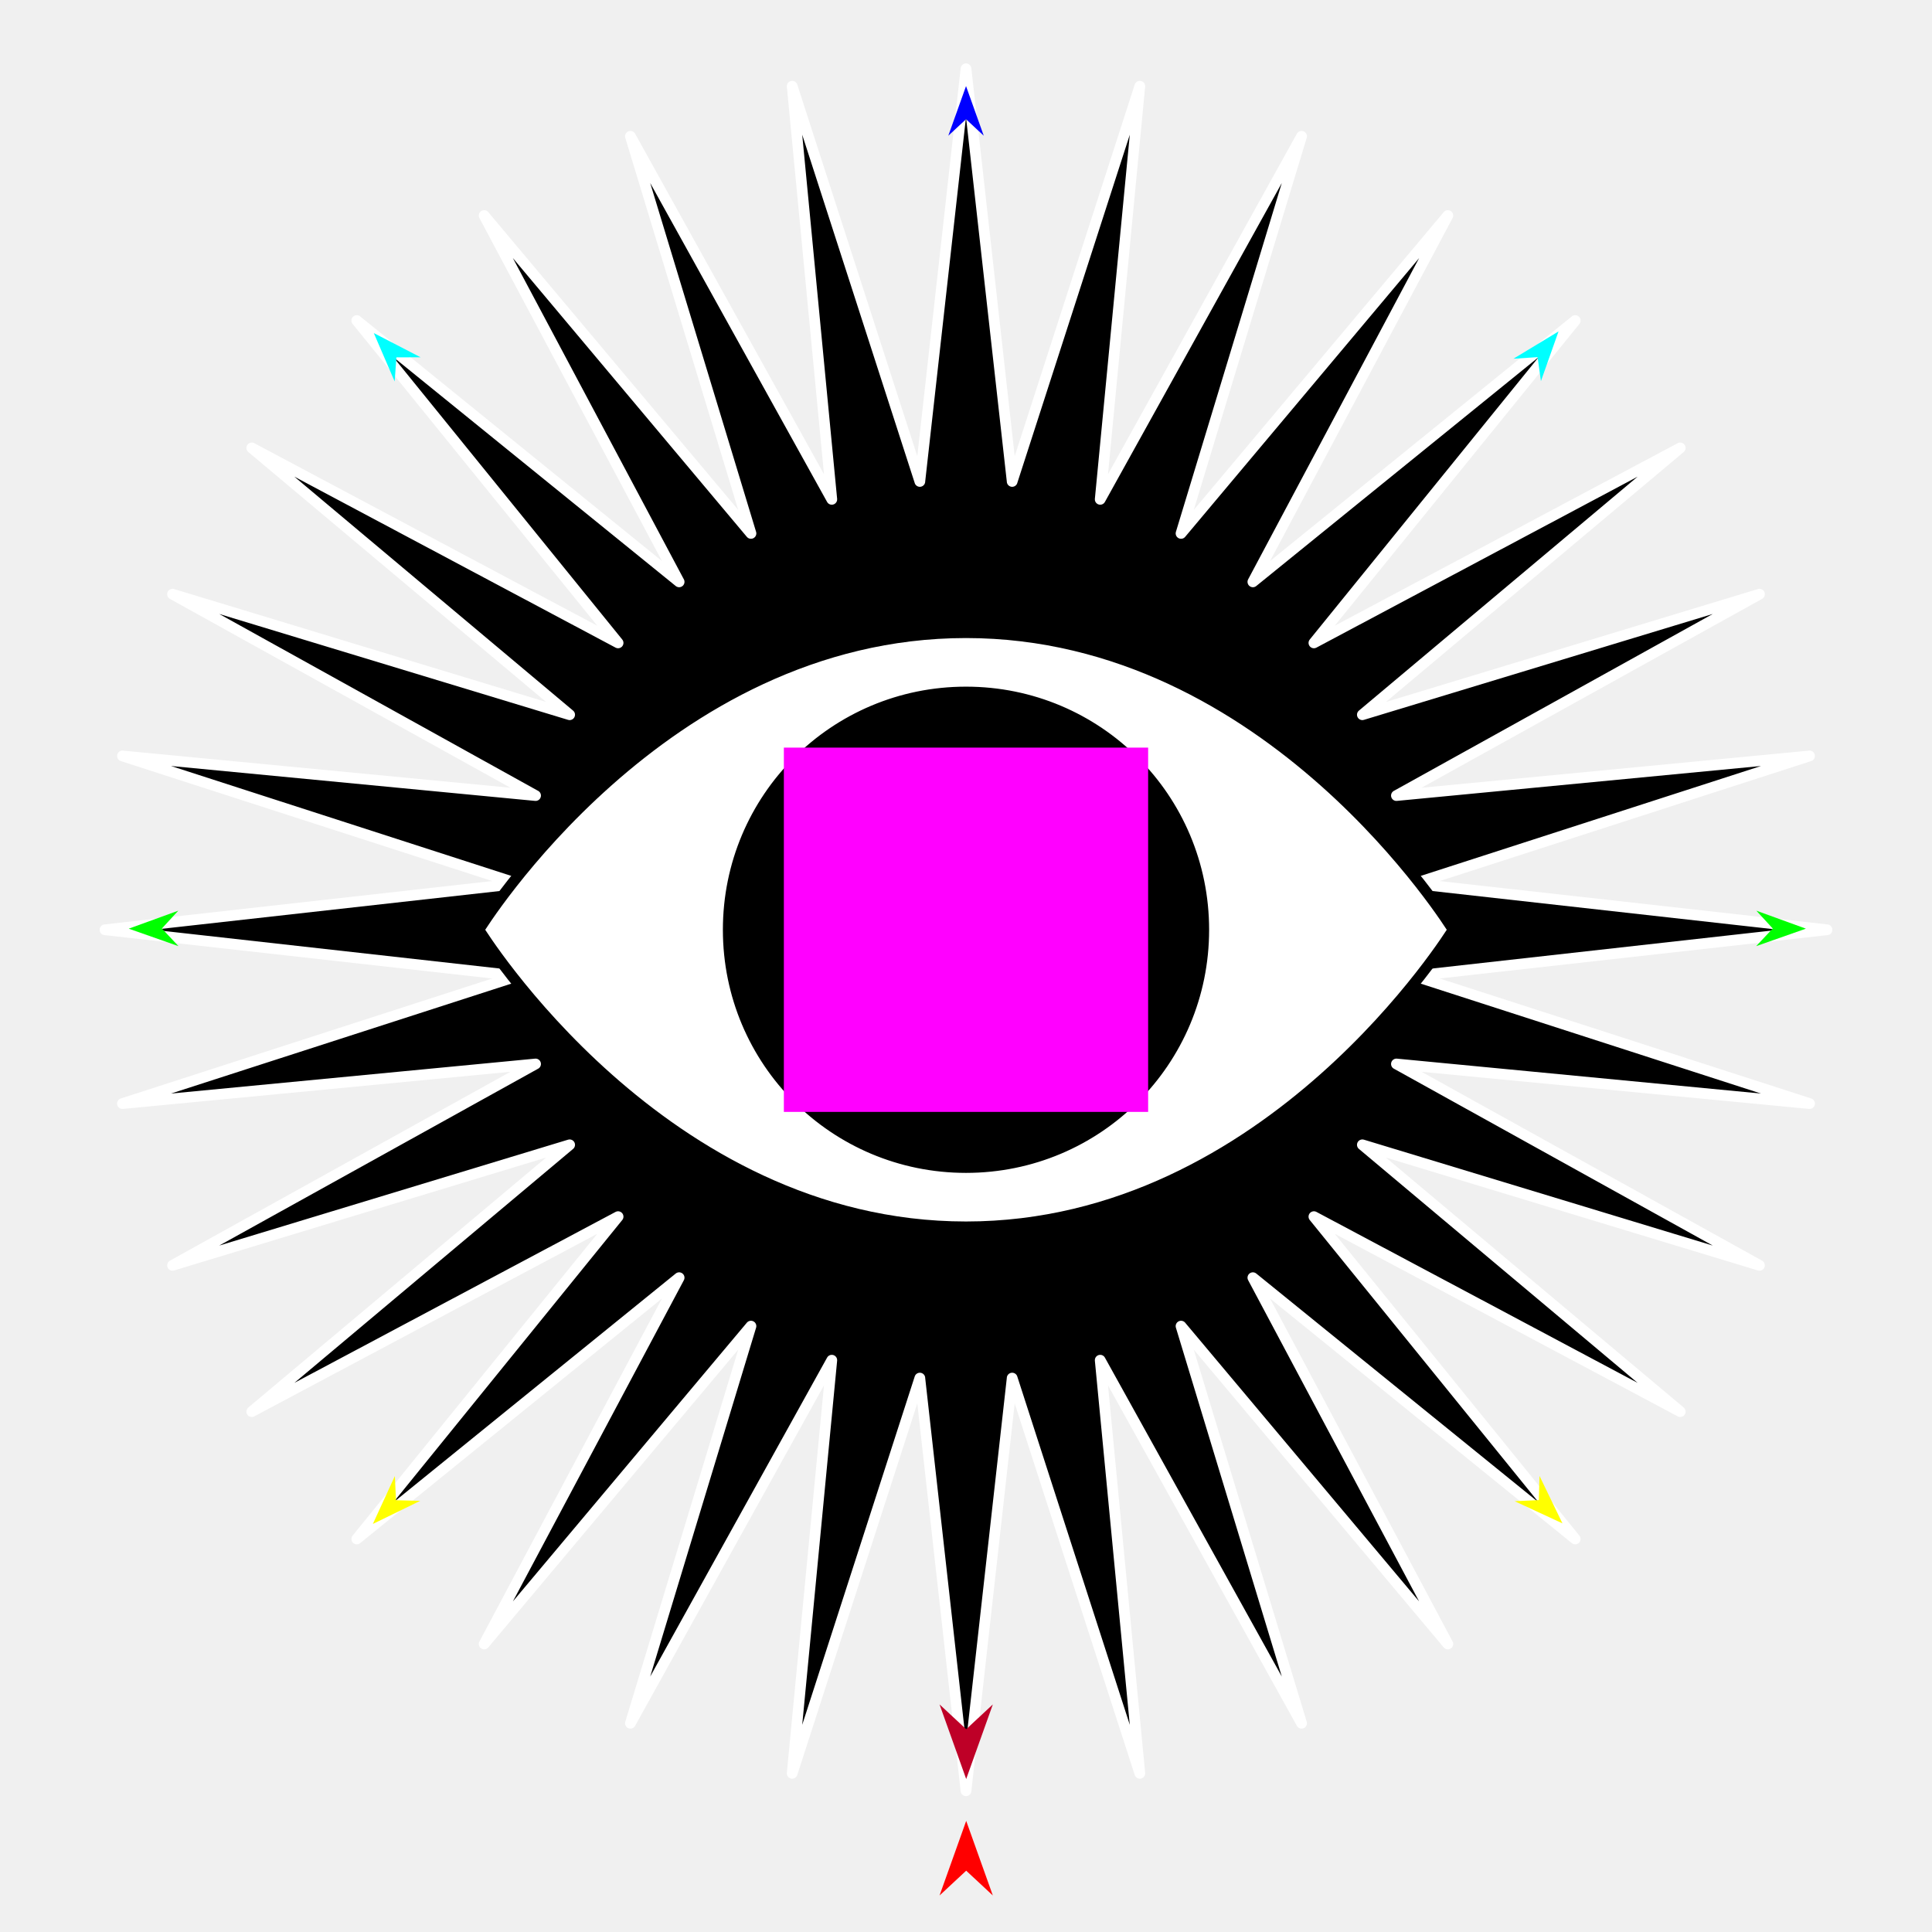
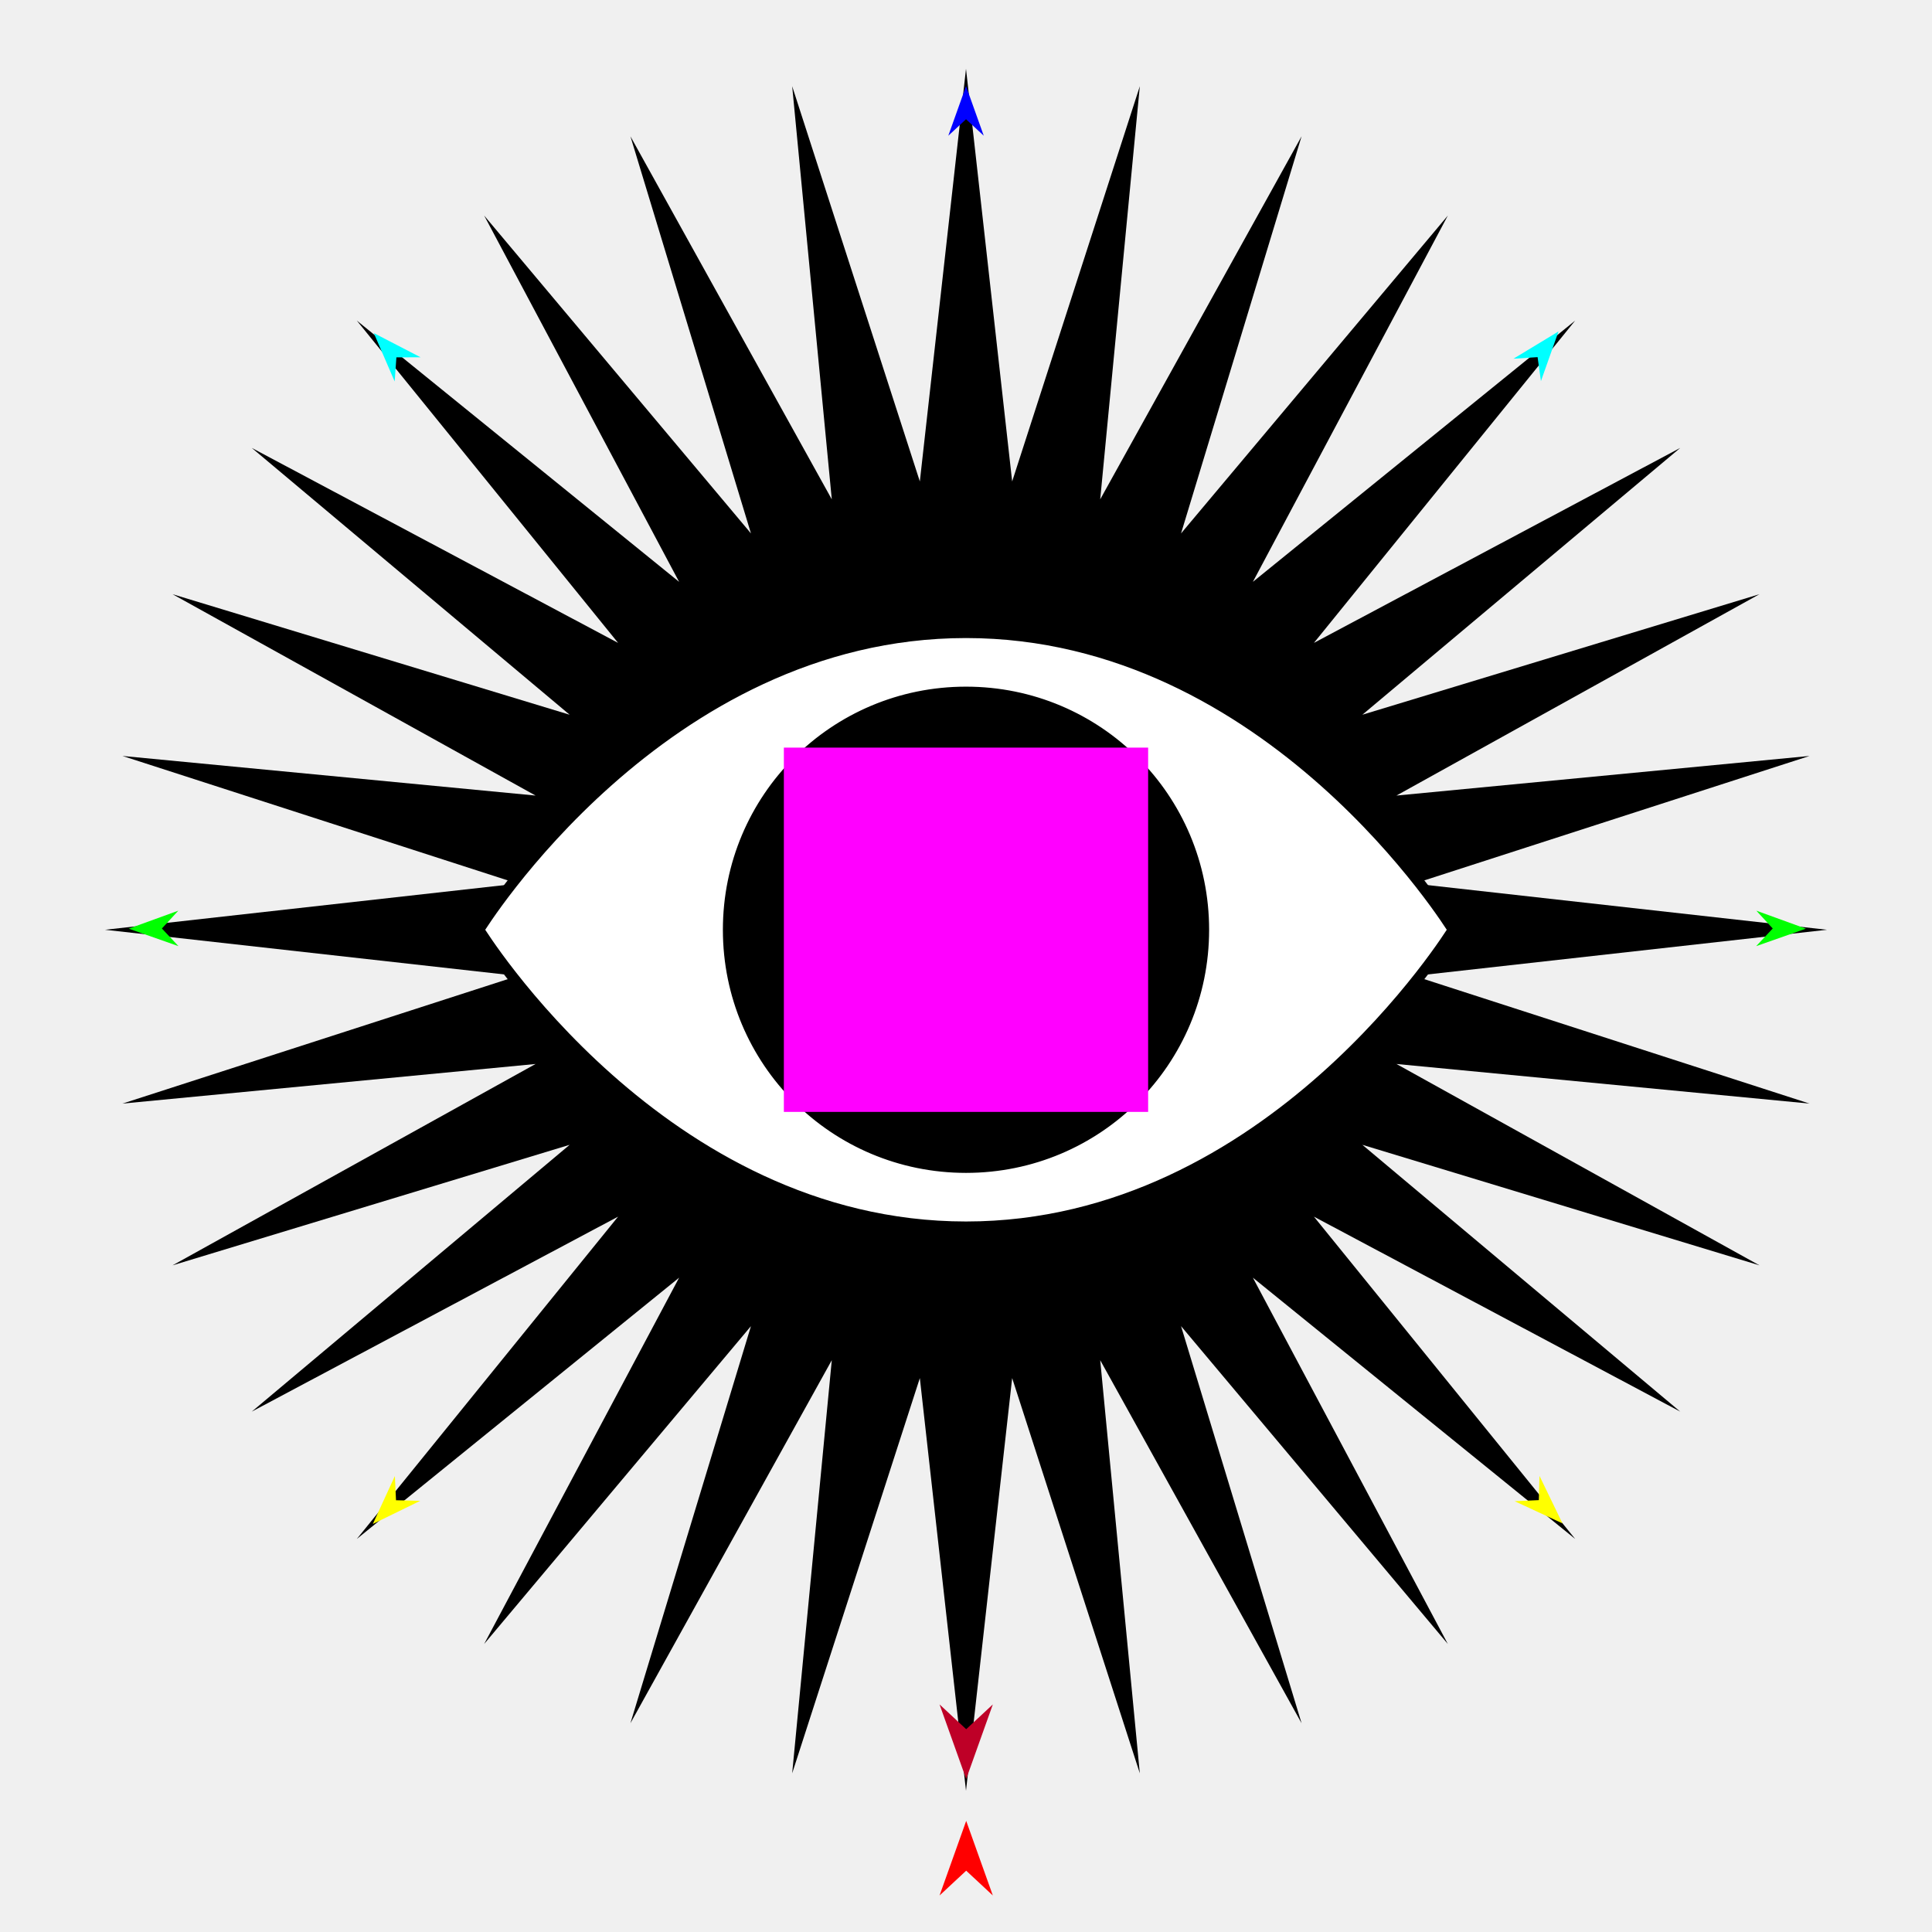
<svg xmlns="http://www.w3.org/2000/svg" version="1.1" id="Frame_0" width="720px" height="720px">
  <g id="eye_starburst">
    <g id="starburst">
-       <path fill="#000000" fill-rule="evenodd" stroke="#ffffff" stroke-width="4" stroke-linecap="round" stroke-linejoin="round" d="M 360.000 667.364 C 360.002 667.349 377.203 513.589 377.204 513.574 C 377.209 513.589 424.772 660.847 424.777 660.862 C 424.775 660.846 410.017 506.921 410.016 506.906 C 410.023 506.919 485.052 642.190 485.059 642.203 C 485.055 642.189 440.145 494.225 440.141 494.210 C 440.151 494.222 539.560 612.656 539.570 612.668 C 539.563 612.654 466.918 476.168 466.910 476.155 C 466.922 476.165 587.021 573.521 587.033 573.530 C 587.023 573.518 489.667 453.420 489.657 453.408 C 489.671 453.416 626.156 526.061 626.170 526.068 C 626.158 526.058 507.724 426.648 507.712 426.638 C 507.727 426.643 655.691 471.553 655.706 471.557 C 655.692 471.550 520.422 396.521 520.408 396.514 C 520.424 396.515 674.348 411.273 674.364 411.275 C 674.349 411.270 527.091 363.707 527.076 363.702 C 527.092 363.700 680.851 346.499 680.867 346.498 C 680.851 346.496 527.092 329.295 527.076 329.293 C 527.091 329.289 674.349 281.726 674.364 281.721 C 674.348 281.722 520.424 296.480 520.408 296.482 C 520.422 296.474 655.692 221.446 655.706 221.438 C 655.691 221.443 507.727 266.353 507.712 266.357 C 507.724 266.347 626.158 166.938 626.170 166.928 C 626.156 166.935 489.671 239.580 489.657 239.587 C 489.667 239.576 587.023 119.477 587.033 119.465 C 587.021 119.475 466.923 216.831 466.911 216.841 C 466.918 216.827 539.563 80.341 539.570 80.328 C 539.560 80.340 440.151 198.774 440.141 198.786 C 440.145 198.771 485.055 50.807 485.059 50.792 C 485.052 50.806 410.023 186.076 410.016 186.090 C 410.017 186.074 424.775 32.149 424.777 32.134 C 424.772 32.149 377.209 179.407 377.204 179.421 C 377.203 179.406 360.002 25.647 360.000 25.631 C 359.998 25.647 342.797 179.406 342.796 179.421 C 342.791 179.407 295.228 32.149 295.223 32.134 C 295.225 32.149 309.983 186.074 309.984 186.090 C 309.977 186.076 234.948 50.806 234.941 50.792 C 234.945 50.807 279.855 198.771 279.859 198.786 C 279.849 198.774 180.440 80.340 180.430 80.328 C 180.437 80.341 253.083 216.827 253.090 216.841 C 253.078 216.831 132.980 119.475 132.967 119.465 C 132.977 119.477 230.333 239.575 230.343 239.587 C 230.329 239.580 93.844 166.935 93.830 166.927 C 93.842 166.937 212.276 266.347 212.288 266.357 C 212.273 266.353 64.309 221.443 64.294 221.438 C 64.308 221.446 199.578 296.474 199.592 296.482 C 199.576 296.480 45.652 281.722 45.636 281.721 C 45.651 281.726 192.909 329.289 192.924 329.293 C 192.908 329.295 39.149 346.496 39.133 346.498 C 39.149 346.499 192.908 363.700 192.924 363.702 C 192.909 363.707 45.651 411.270 45.636 411.275 C 45.652 411.273 199.576 396.515 199.592 396.514 C 199.578 396.521 64.308 471.550 64.294 471.557 C 64.309 471.553 212.273 426.643 212.288 426.638 C 212.276 426.648 93.842 526.058 93.830 526.068 C 93.844 526.060 230.329 453.415 230.343 453.408 C 230.333 453.420 132.977 573.518 132.967 573.530 C 132.980 573.521 253.077 476.165 253.089 476.155 C 253.082 476.168 180.437 612.654 180.430 612.668 C 180.440 612.656 279.849 494.222 279.859 494.210 C 279.855 494.225 234.945 642.189 234.941 642.203 C 234.948 642.190 309.977 506.919 309.984 506.906 C 309.983 506.921 295.225 660.846 295.223 660.862 C 295.228 660.847 342.791 513.589 342.796 513.574 C 342.797 513.589 359.998 667.349 360.000 667.364 Z" />
+       <path fill="#000000" fill-rule="evenodd" stroke="none" d="M 360.000 667.364 C 360.002 667.349 377.203 513.589 377.204 513.574 C 377.209 513.589 424.772 660.847 424.777 660.862 C 424.775 660.846 410.017 506.921 410.016 506.906 C 410.023 506.919 485.052 642.190 485.059 642.203 C 485.055 642.189 440.145 494.225 440.141 494.210 C 440.151 494.222 539.560 612.656 539.570 612.668 C 539.563 612.654 466.918 476.168 466.910 476.155 C 466.922 476.165 587.021 573.521 587.033 573.530 C 587.023 573.518 489.667 453.420 489.657 453.408 C 489.671 453.416 626.156 526.061 626.170 526.068 C 626.158 526.058 507.724 426.648 507.712 426.638 C 507.727 426.643 655.691 471.553 655.706 471.557 C 655.692 471.550 520.422 396.521 520.408 396.514 C 520.424 396.515 674.348 411.273 674.364 411.275 C 674.349 411.270 527.091 363.707 527.076 363.702 C 527.092 363.700 680.851 346.499 680.867 346.498 C 680.851 346.496 527.092 329.295 527.076 329.293 C 527.091 329.289 674.349 281.726 674.364 281.721 C 674.348 281.722 520.424 296.480 520.408 296.482 C 520.422 296.474 655.692 221.446 655.706 221.438 C 655.691 221.443 507.727 266.353 507.712 266.357 C 507.724 266.347 626.158 166.938 626.170 166.928 C 626.156 166.935 489.671 239.580 489.657 239.587 C 489.667 239.576 587.023 119.477 587.033 119.465 C 587.021 119.475 466.923 216.831 466.911 216.841 C 466.918 216.827 539.563 80.341 539.570 80.328 C 539.560 80.340 440.151 198.774 440.141 198.786 C 440.145 198.771 485.055 50.807 485.059 50.792 C 485.052 50.806 410.023 186.076 410.016 186.090 C 410.017 186.074 424.775 32.149 424.777 32.134 C 424.772 32.149 377.209 179.407 377.204 179.421 C 377.203 179.406 360.002 25.647 360.000 25.631 C 359.998 25.647 342.797 179.406 342.796 179.421 C 342.791 179.407 295.228 32.149 295.223 32.134 C 295.225 32.149 309.983 186.074 309.984 186.090 C 309.977 186.076 234.948 50.806 234.941 50.792 C 234.945 50.807 279.855 198.771 279.859 198.786 C 279.849 198.774 180.440 80.340 180.430 80.328 C 180.437 80.341 253.083 216.827 253.090 216.841 C 253.078 216.831 132.980 119.475 132.967 119.465 C 132.977 119.477 230.333 239.575 230.343 239.587 C 230.329 239.580 93.844 166.935 93.830 166.927 C 93.842 166.937 212.276 266.347 212.288 266.357 C 212.273 266.353 64.309 221.443 64.294 221.438 C 64.308 221.446 199.578 296.474 199.592 296.482 C 199.576 296.480 45.652 281.722 45.636 281.721 C 45.651 281.726 192.909 329.289 192.924 329.293 C 192.908 329.295 39.149 346.496 39.133 346.498 C 39.149 346.499 192.908 363.700 192.924 363.702 C 192.909 363.707 45.651 411.270 45.636 411.275 C 45.652 411.273 199.576 396.515 199.592 396.514 C 199.578 396.521 64.308 471.550 64.294 471.557 C 64.309 471.553 212.273 426.643 212.288 426.638 C 212.276 426.648 93.842 526.058 93.830 526.068 C 93.844 526.060 230.329 453.415 230.343 453.408 C 230.333 453.420 132.977 573.518 132.967 573.530 C 132.980 573.521 253.077 476.165 253.089 476.155 C 253.082 476.168 180.437 612.654 180.430 612.668 C 180.440 612.656 279.849 494.222 279.859 494.210 C 279.855 494.225 234.945 642.189 234.941 642.203 C 234.948 642.190 309.977 506.919 309.984 506.906 C 309.983 506.921 295.225 660.846 295.223 660.862 C 295.228 660.847 342.791 513.589 342.796 513.574 C 342.797 513.589 359.998 667.349 360.000 667.364 Z" />
    </g>
    <g id="eye">
      <path fill="#ffffff" fill-rule="evenodd" stroke="#000000" stroke-width="4" stroke-linecap="round" stroke-linejoin="round" d="M 332.735 346.498 C 332.735 331.407 344.909 319.232 360.000 319.232 C 375.091 319.232 387.265 331.407 387.265 346.498 C 387.265 361.589 375.091 373.763 360.000 373.763 C 344.909 373.763 332.735 361.589 332.735 346.498 M 271.397 346.498 C 271.397 297.457 310.959 257.895 360.000 257.895 C 409.041 257.895 448.603 297.457 448.603 346.498 C 448.603 395.539 409.041 435.100 360.000 435.100 C 310.959 435.100 271.397 395.539 271.397 346.498 M 178.467 346.498 C 178.485 346.487 246.405 235.782 360.000 235.782 C 473.595 235.782 541.515 346.487 541.533 346.498 C 541.515 346.509 473.595 457.213 360.000 457.213 C 246.405 457.213 178.485 346.509 178.467 346.498 Z" />
      <path fill="none" stroke="#000000" stroke-width="1" stroke-linecap="butt" stroke-linejoin="round" d="M 332.735 346.498 C 332.735 331.407 344.909 319.232 360.000 319.232 " />
      <path fill="none" stroke="#000000" stroke-width="1" stroke-linecap="butt" stroke-linejoin="round" d="M 360.000 319.232 C 375.091 319.232 387.265 331.407 387.265 346.498 " />
      <path fill="none" stroke="#000000" stroke-width="1" stroke-linecap="butt" stroke-linejoin="round" d="M 387.265 346.498 C 387.265 361.589 375.091 373.763 360.000 373.763 " />
      <path fill="none" stroke="#000000" stroke-width="1" stroke-linecap="butt" stroke-linejoin="round" d="M 360.000 373.763 C 344.909 373.763 332.735 361.589 332.735 346.498 " />
      <path fill="none" stroke="#000000" stroke-width="1" stroke-linecap="butt" stroke-linejoin="round" d="M 271.397 346.498 C 271.397 297.457 310.959 257.895 360.000 257.895 " />
      <path fill="none" stroke="#000000" stroke-width="1" stroke-linecap="butt" stroke-linejoin="round" d="M 360.000 257.895 C 409.041 257.895 448.603 297.457 448.603 346.498 " />
      <path fill="none" stroke="#000000" stroke-width="1" stroke-linecap="butt" stroke-linejoin="round" d="M 448.603 346.498 C 448.603 395.539 409.041 435.100 360.000 435.100 " />
      <path fill="none" stroke="#000000" stroke-width="1" stroke-linecap="butt" stroke-linejoin="round" d="M 360.000 435.100 C 310.959 435.100 271.397 395.539 271.397 346.498 " />
      <path fill="#000000" fill-rule="evenodd" stroke="none" d="M 332.735 346.498 C 332.735 331.407 344.909 319.232 360.000 319.232 C 375.091 319.232 387.265 331.407 387.265 346.498 C 387.265 361.589 375.091 373.763 360.000 373.763 C 344.909 373.763 332.735 361.589 332.735 346.498 M 271.397 346.498 C 271.397 297.457 310.959 257.895 360.000 257.895 C 409.041 257.895 448.603 297.457 448.603 346.498 C 448.603 395.539 409.041 435.100 360.000 435.100 C 310.959 435.100 271.397 395.539 271.397 346.498 Z" />
    </g>
    <g id="specs_3">
      <path fill="#ff00ff" fill-rule="evenodd" stroke="none" d="M 292.123 414.375 C 292.136 414.375 427.864 414.375 427.878 414.375 C 427.878 414.362 427.878 278.634 427.878 278.620 C 427.864 278.620 292.136 278.620 292.123 278.620 C 292.123 278.634 292.123 414.362 292.123 414.375 Z" />
      <path fill="#ff0000" fill-rule="evenodd" stroke="none" d="M 360.072 678.590 C 360.073 678.593 369.999 706.385 370.000 706.388 C 369.999 706.387 360.073 697.152 360.072 697.151 C 360.071 697.152 350.145 706.387 350.144 706.388 C 350.145 706.385 360.071 678.593 360.072 678.590 Z" />
      <path fill="#0000ff" fill-rule="evenodd" stroke="none" d="M 360.011 32.081 C 360.012 32.083 366.617 50.579 366.618 50.581 C 366.617 50.581 360.012 44.435 360.011 44.434 C 360.010 44.435 353.405 50.581 353.404 50.581 C 353.405 50.579 360.010 32.083 360.011 32.081 Z" />
      <path fill="#00ff00" fill-rule="evenodd" stroke="none" d="M 47.976 346.086 C 47.978 346.085 66.441 339.386 66.443 339.385 C 66.442 339.386 60.329 346.023 60.329 346.023 C 60.329 346.024 66.509 352.599 66.510 352.599 C 66.508 352.599 47.978 346.086 47.976 346.086 Z" />
      <path fill="#ffff00" fill-rule="evenodd" stroke="none" d="M 138.952 567.932 C 138.953 567.931 147.151 550.083 147.152 550.081 C 147.152 550.082 147.583 559.095 147.583 559.095 C 147.584 559.095 156.604 559.314 156.605 559.314 C 156.603 559.315 138.954 567.932 138.952 567.932 Z" />
      <path fill="#ffff00" fill-rule="evenodd" stroke="none" d="M 582.282 567.714 C 582.281 567.712 573.727 550.032 573.726 550.030 C 573.726 550.031 573.476 559.051 573.476 559.051 C 573.475 559.051 564.461 559.451 564.460 559.451 C 564.462 559.452 582.280 567.713 582.282 567.714 Z" />
      <path fill="#00ff00" fill-rule="evenodd" stroke="none" d="M 673.003 346.086 C 673.001 346.085 654.538 339.386 654.536 339.385 C 654.537 339.386 660.650 346.023 660.650 346.023 C 660.650 346.024 654.470 352.599 654.469 352.599 C 654.471 352.599 673.001 346.086 673.003 346.086 Z" />
      <path fill="#00ffff" fill-rule="evenodd" stroke="none" d="M 580.819 123.514 C 580.818 123.516 574.262 142.030 574.261 142.032 C 574.261 142.031 573.019 133.094 573.019 133.093 C 573.018 133.093 564.015 133.687 564.014 133.687 C 564.016 133.686 580.817 123.515 580.819 123.514 Z" />
      <path fill="#00ffff" fill-rule="evenodd" stroke="none" d="M 139.305 124.128 C 139.306 124.130 147.083 142.165 147.084 142.167 C 147.084 142.166 147.727 133.166 147.727 133.165 C 147.728 133.165 156.750 133.158 156.751 133.158 C 156.749 133.157 139.307 124.129 139.305 124.128 Z" />
      <path fill="#be0027" fill-rule="evenodd" stroke="none" d="M 360.072 662.986 C 360.073 662.983 369.999 635.191 370.000 635.188 C 369.999 635.189 360.073 644.424 360.072 644.425 C 360.071 644.424 350.145 635.189 350.144 635.188 C 350.145 635.191 360.071 662.983 360.072 662.986 Z" />
    </g>
  </g>
</svg>
